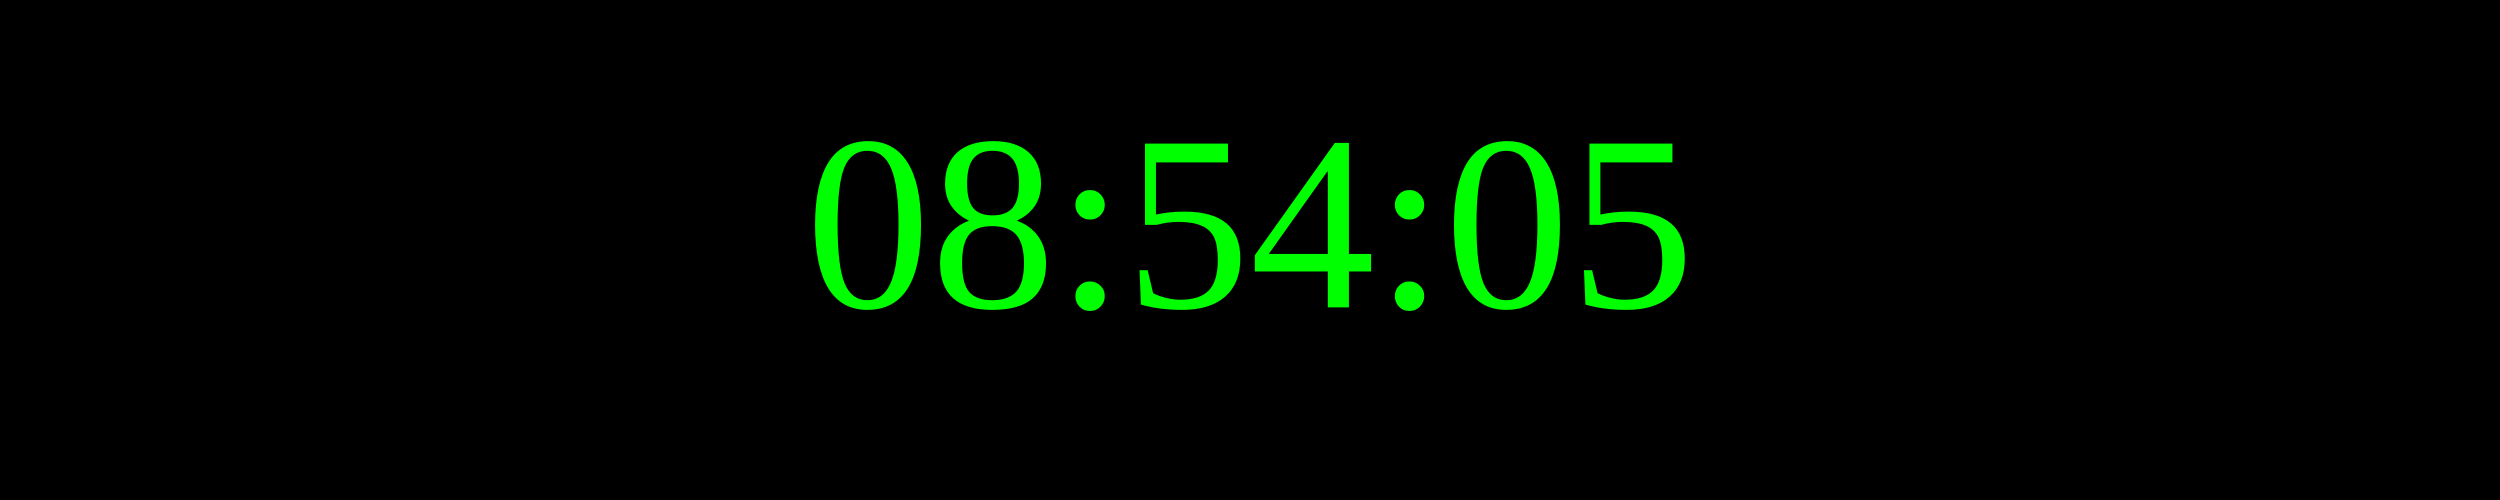
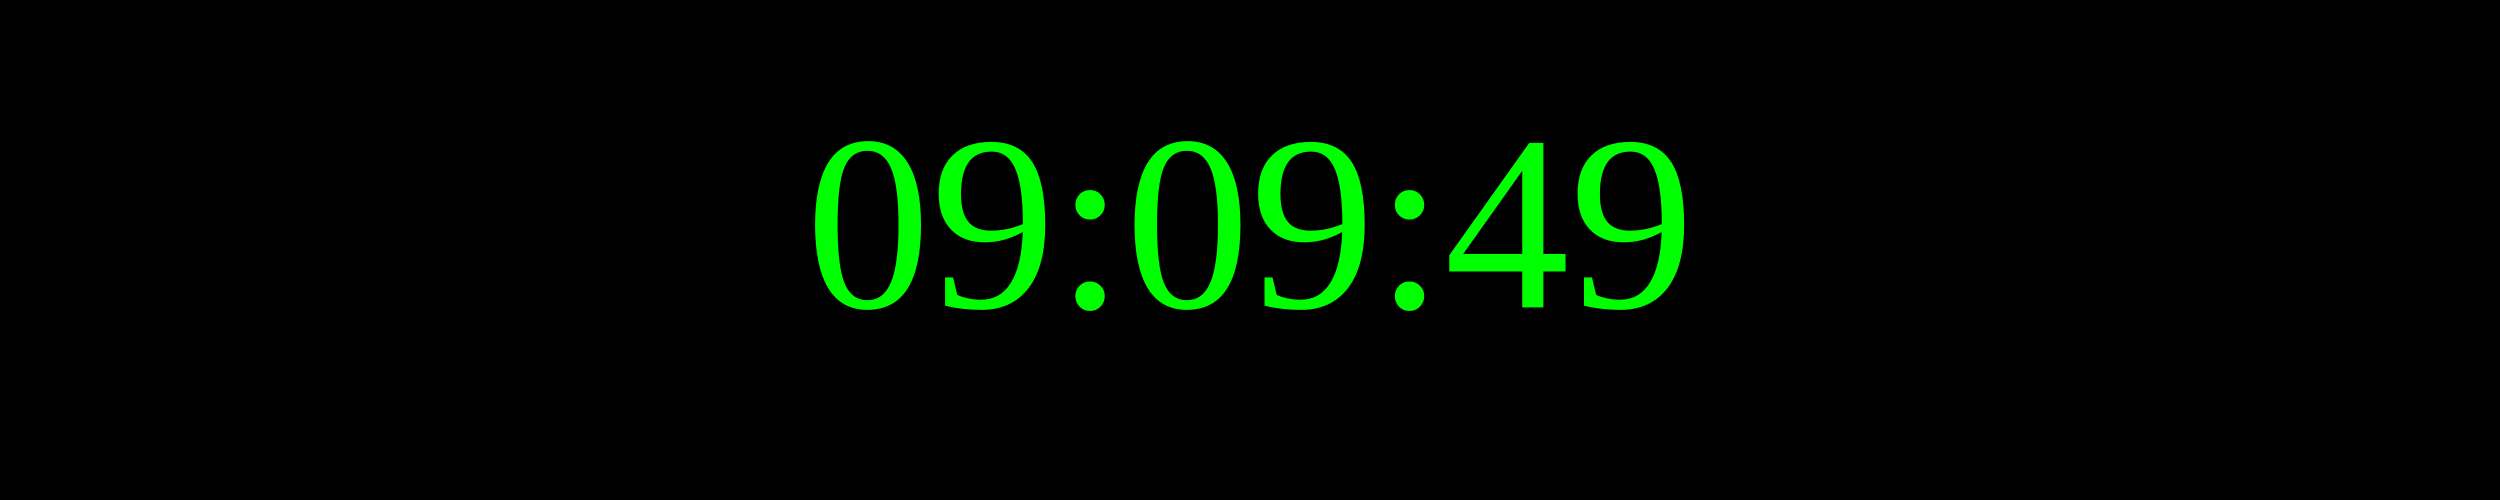
<svg xmlns="http://www.w3.org/2000/svg" width="250" height="50">
  <rect width="100%" height="100%" fill="black" />
  <text x="50%" y="50%" font-size="25" fill="lime" text-anchor="middle" dominant-baseline="middle">
- 08:54:05
+ 09:09:49
</text>
</svg>
